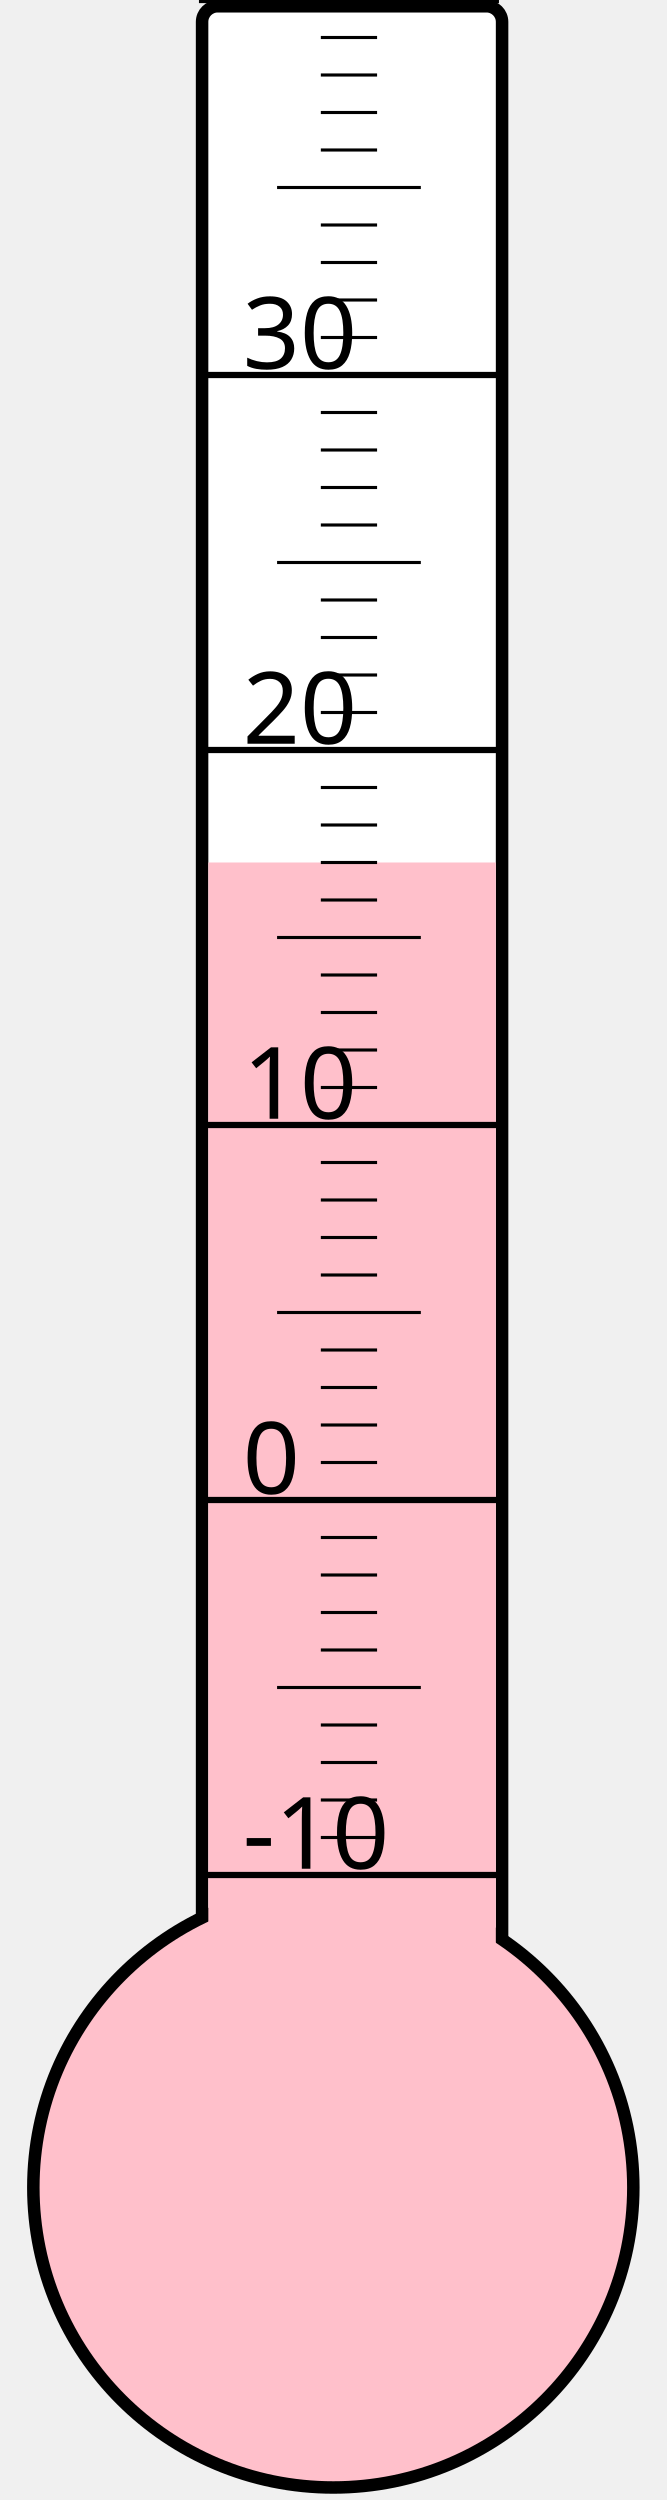
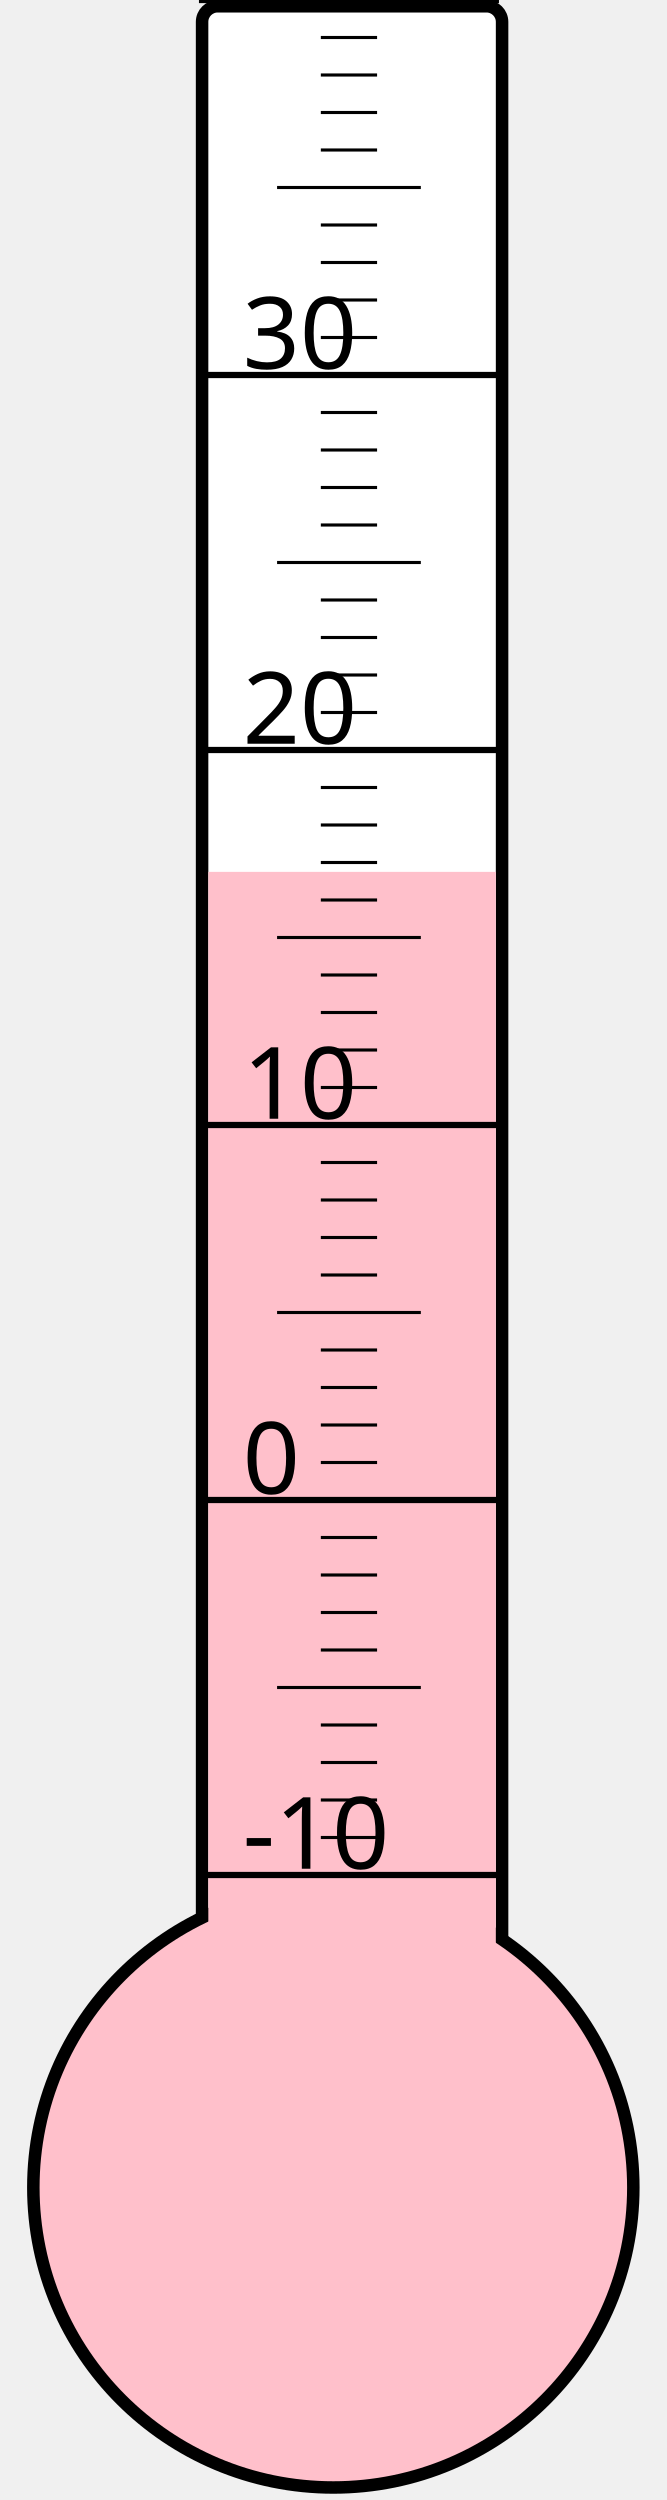
<svg xmlns="http://www.w3.org/2000/svg" width="40px" height="150px" viewBox="0 0 200 800">
  <rect width="200" height="800" x="0" y="0" style="fill: #ffffeb; fill-opacity: 0;" />
  <rect width="96" height="680" x="58" y="2" rx="5" ry="5" style="fill: white; fill-opacity: 1; stroke: black; stroke-width: 4;" />
  <circle cx="100" cy="700" r="96" style="fill: pink; stroke: black; stroke-width: 4;" />
-   <rect width="92" height="424.0" x="60" y="276.0" style="fill: pink; fill-opacity: 1; stroke-width: 0;" />
+   <rect width="92" height="421.0" x="60" y="279.0" style="fill: pink; fill-opacity: 1; stroke-width: 0;" />
  <text x="71" y="598" style="font-family: sans-serif; font-size: 24pt;">-10</text>
  <text x="71" y="478" style="font-family: sans-serif; font-size: 24pt;">0</text>
  <text x="71" y="358" style="font-family: sans-serif; font-size: 24pt;">10</text>
  <text x="71" y="238" style="font-family: sans-serif; font-size: 24pt;">20</text>
  <text x="71" y="118" style="font-family: sans-serif; font-size: 24pt;">30</text>
  <g style="stroke: black;">
    <line x1="57" y1="600" x2="153" y2="600" style="stroke-width: 2;" />
    <line x1="96" y1="588" x2="114" y2="588" style="stroke-width: 1;" />
    <line x1="96" y1="576" x2="114" y2="576" style="stroke-width: 1;" />
    <line x1="96" y1="564" x2="114" y2="564" style="stroke-width: 1;" />
    <line x1="96" y1="552" x2="114" y2="552" style="stroke-width: 1;" />
    <line x1="82" y1="540" x2="128" y2="540" style="stroke-width: 1;" />
    <line x1="96" y1="528" x2="114" y2="528" style="stroke-width: 1;" />
    <line x1="96" y1="516" x2="114" y2="516" style="stroke-width: 1;" />
    <line x1="96" y1="504" x2="114" y2="504" style="stroke-width: 1;" />
    <line x1="96" y1="492" x2="114" y2="492" style="stroke-width: 1;" />
    <line x1="57" y1="480" x2="153" y2="480" style="stroke-width: 2;" />
    <line x1="96" y1="468" x2="114" y2="468" style="stroke-width: 1;" />
    <line x1="96" y1="456" x2="114" y2="456" style="stroke-width: 1;" />
    <line x1="96" y1="444" x2="114" y2="444" style="stroke-width: 1;" />
    <line x1="96" y1="432" x2="114" y2="432" style="stroke-width: 1;" />
    <line x1="82" y1="420" x2="128" y2="420" style="stroke-width: 1;" />
    <line x1="96" y1="408" x2="114" y2="408" style="stroke-width: 1;" />
    <line x1="96" y1="396" x2="114" y2="396" style="stroke-width: 1;" />
    <line x1="96" y1="384" x2="114" y2="384" style="stroke-width: 1;" />
    <line x1="96" y1="372" x2="114" y2="372" style="stroke-width: 1;" />
    <line x1="57" y1="360" x2="153" y2="360" style="stroke-width: 2;" />
    <line x1="96" y1="348" x2="114" y2="348" style="stroke-width: 1;" />
    <line x1="96" y1="336" x2="114" y2="336" style="stroke-width: 1;" />
    <line x1="96" y1="324" x2="114" y2="324" style="stroke-width: 1;" />
    <line x1="96" y1="312" x2="114" y2="312" style="stroke-width: 1;" />
    <line x1="82" y1="300" x2="128" y2="300" style="stroke-width: 1;" />
    <line x1="96" y1="288" x2="114" y2="288" style="stroke-width: 1;" />
    <line x1="96" y1="276" x2="114" y2="276" style="stroke-width: 1;" />
    <line x1="96" y1="264" x2="114" y2="264" style="stroke-width: 1;" />
    <line x1="96" y1="252" x2="114" y2="252" style="stroke-width: 1;" />
    <line x1="57" y1="240" x2="153" y2="240" style="stroke-width: 2;" />
    <line x1="96" y1="228" x2="114" y2="228" style="stroke-width: 1;" />
    <line x1="96" y1="216" x2="114" y2="216" style="stroke-width: 1;" />
    <line x1="96" y1="204" x2="114" y2="204" style="stroke-width: 1;" />
    <line x1="96" y1="192" x2="114" y2="192" style="stroke-width: 1;" />
    <line x1="82" y1="180" x2="128" y2="180" style="stroke-width: 1;" />
    <line x1="96" y1="168" x2="114" y2="168" style="stroke-width: 1;" />
    <line x1="96" y1="156" x2="114" y2="156" style="stroke-width: 1;" />
    <line x1="96" y1="144" x2="114" y2="144" style="stroke-width: 1;" />
    <line x1="96" y1="132" x2="114" y2="132" style="stroke-width: 1;" />
    <line x1="57" y1="120" x2="153" y2="120" style="stroke-width: 2;" />
    <line x1="96" y1="108" x2="114" y2="108" style="stroke-width: 1;" />
    <line x1="96" y1="96" x2="114" y2="96" style="stroke-width: 1;" />
    <line x1="96" y1="84" x2="114" y2="84" style="stroke-width: 1;" />
    <line x1="96" y1="72" x2="114" y2="72" style="stroke-width: 1;" />
    <line x1="82" y1="60" x2="128" y2="60" style="stroke-width: 1;" />
    <line x1="96" y1="48" x2="114" y2="48" style="stroke-width: 1;" />
    <line x1="96" y1="36" x2="114" y2="36" style="stroke-width: 1;" />
    <line x1="96" y1="24" x2="114" y2="24" style="stroke-width: 1;" />
    <line x1="96" y1="12" x2="114" y2="12" style="stroke-width: 1;" />
    <line x1="57" y1="0" x2="153" y2="0" style="stroke-width: 2;" />
  </g>
</svg>
